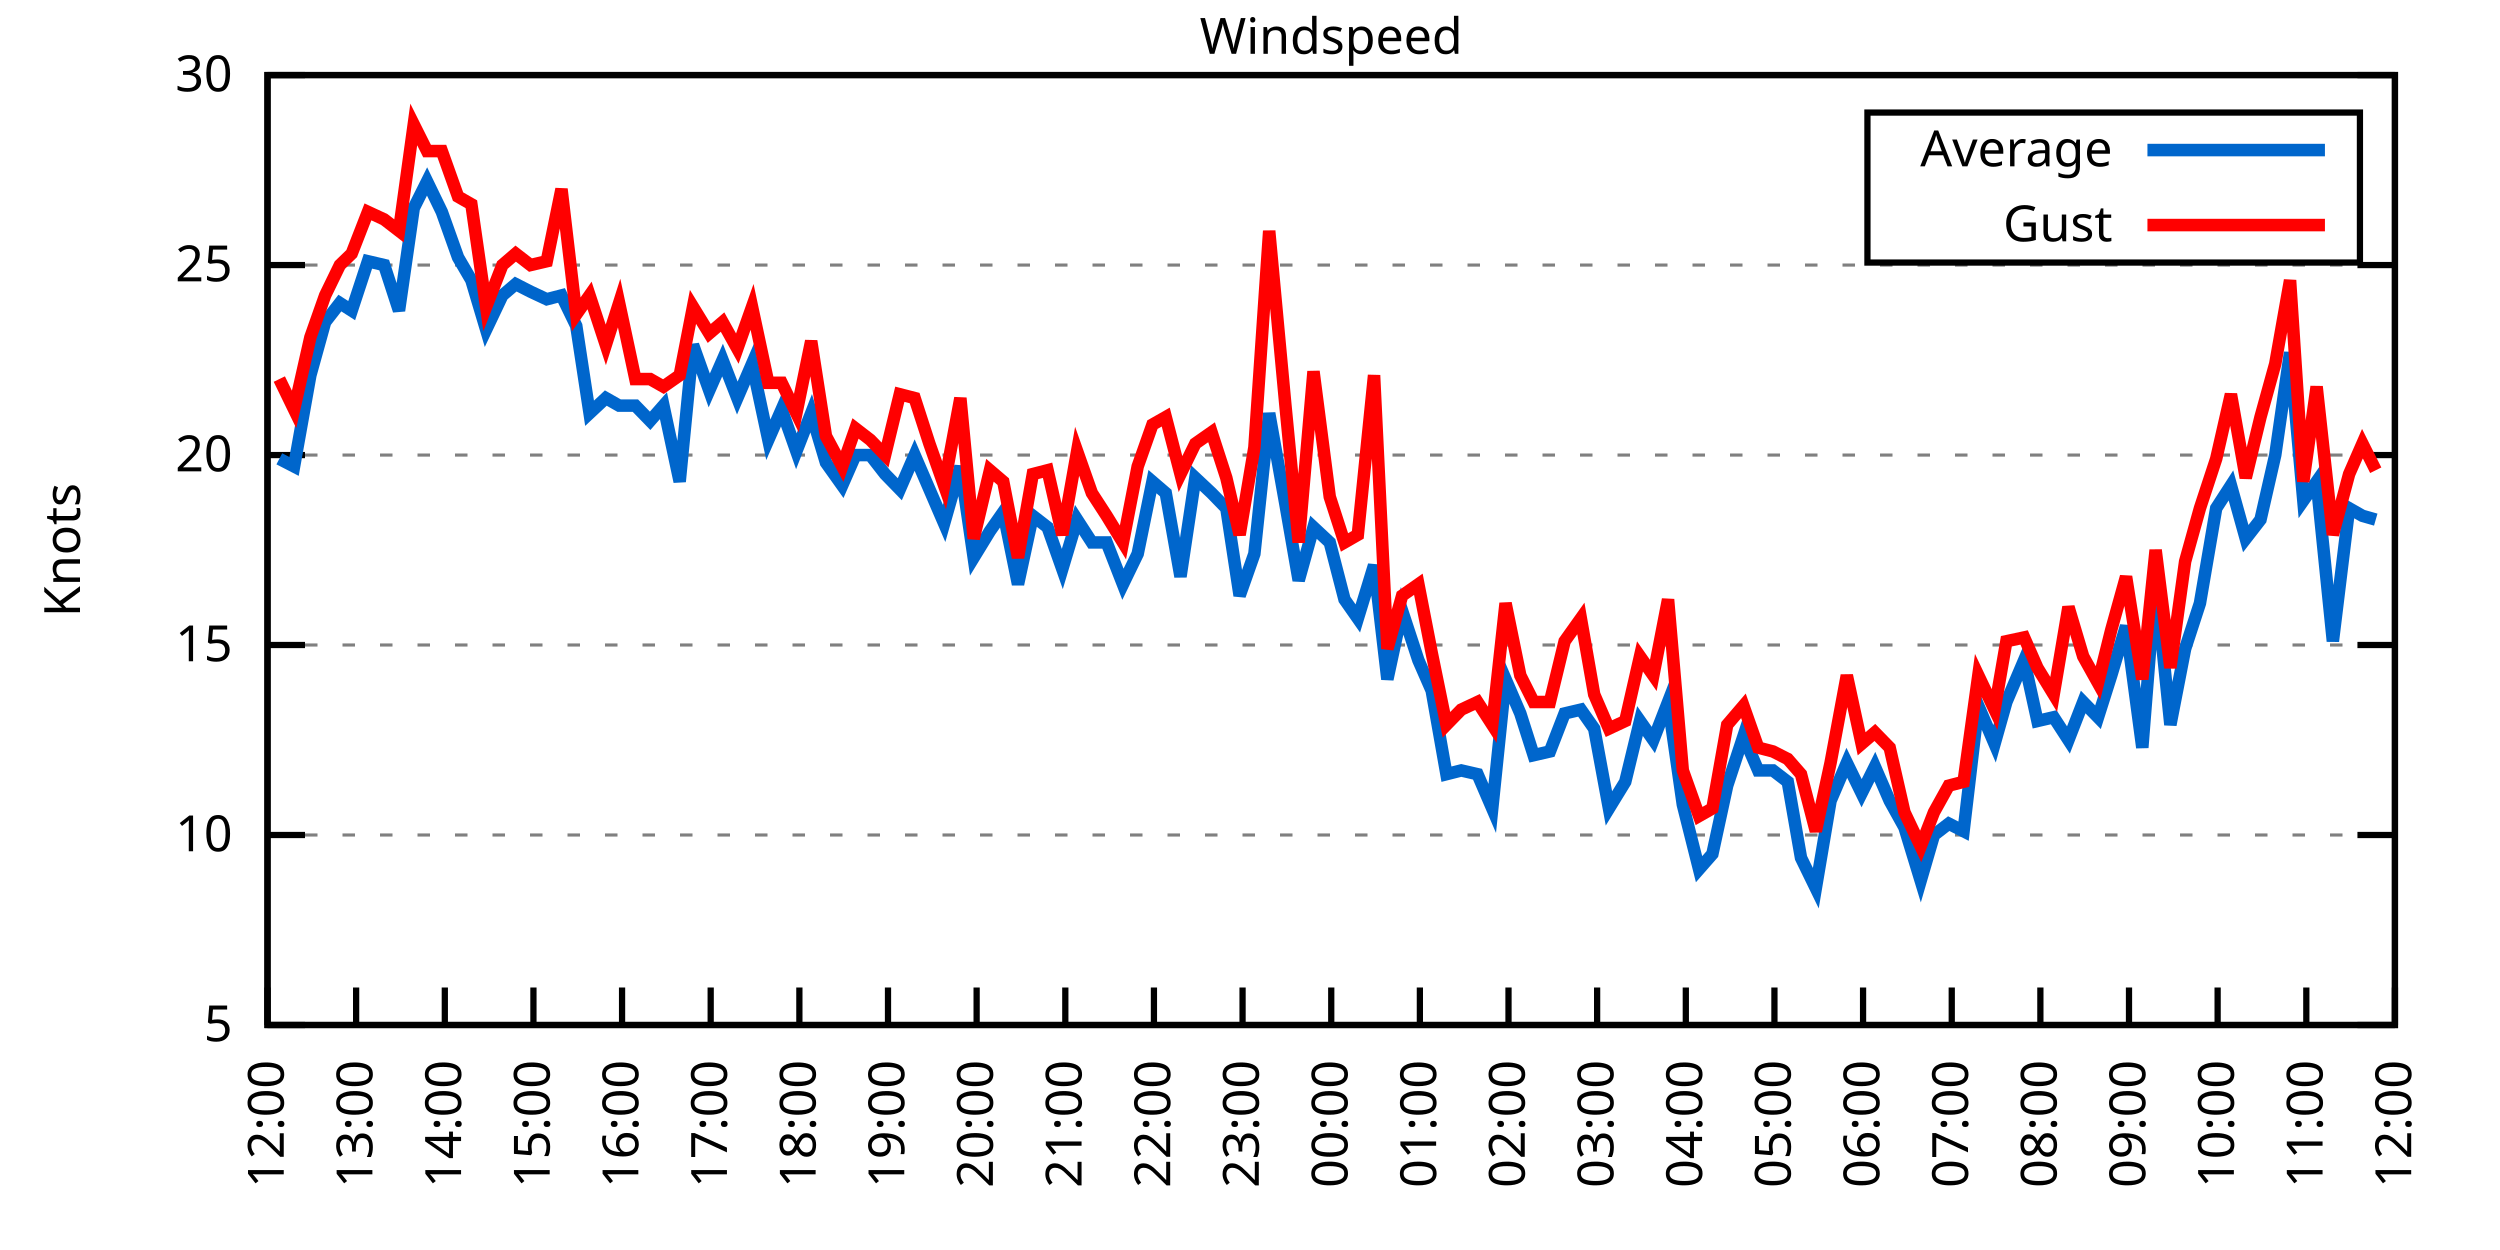
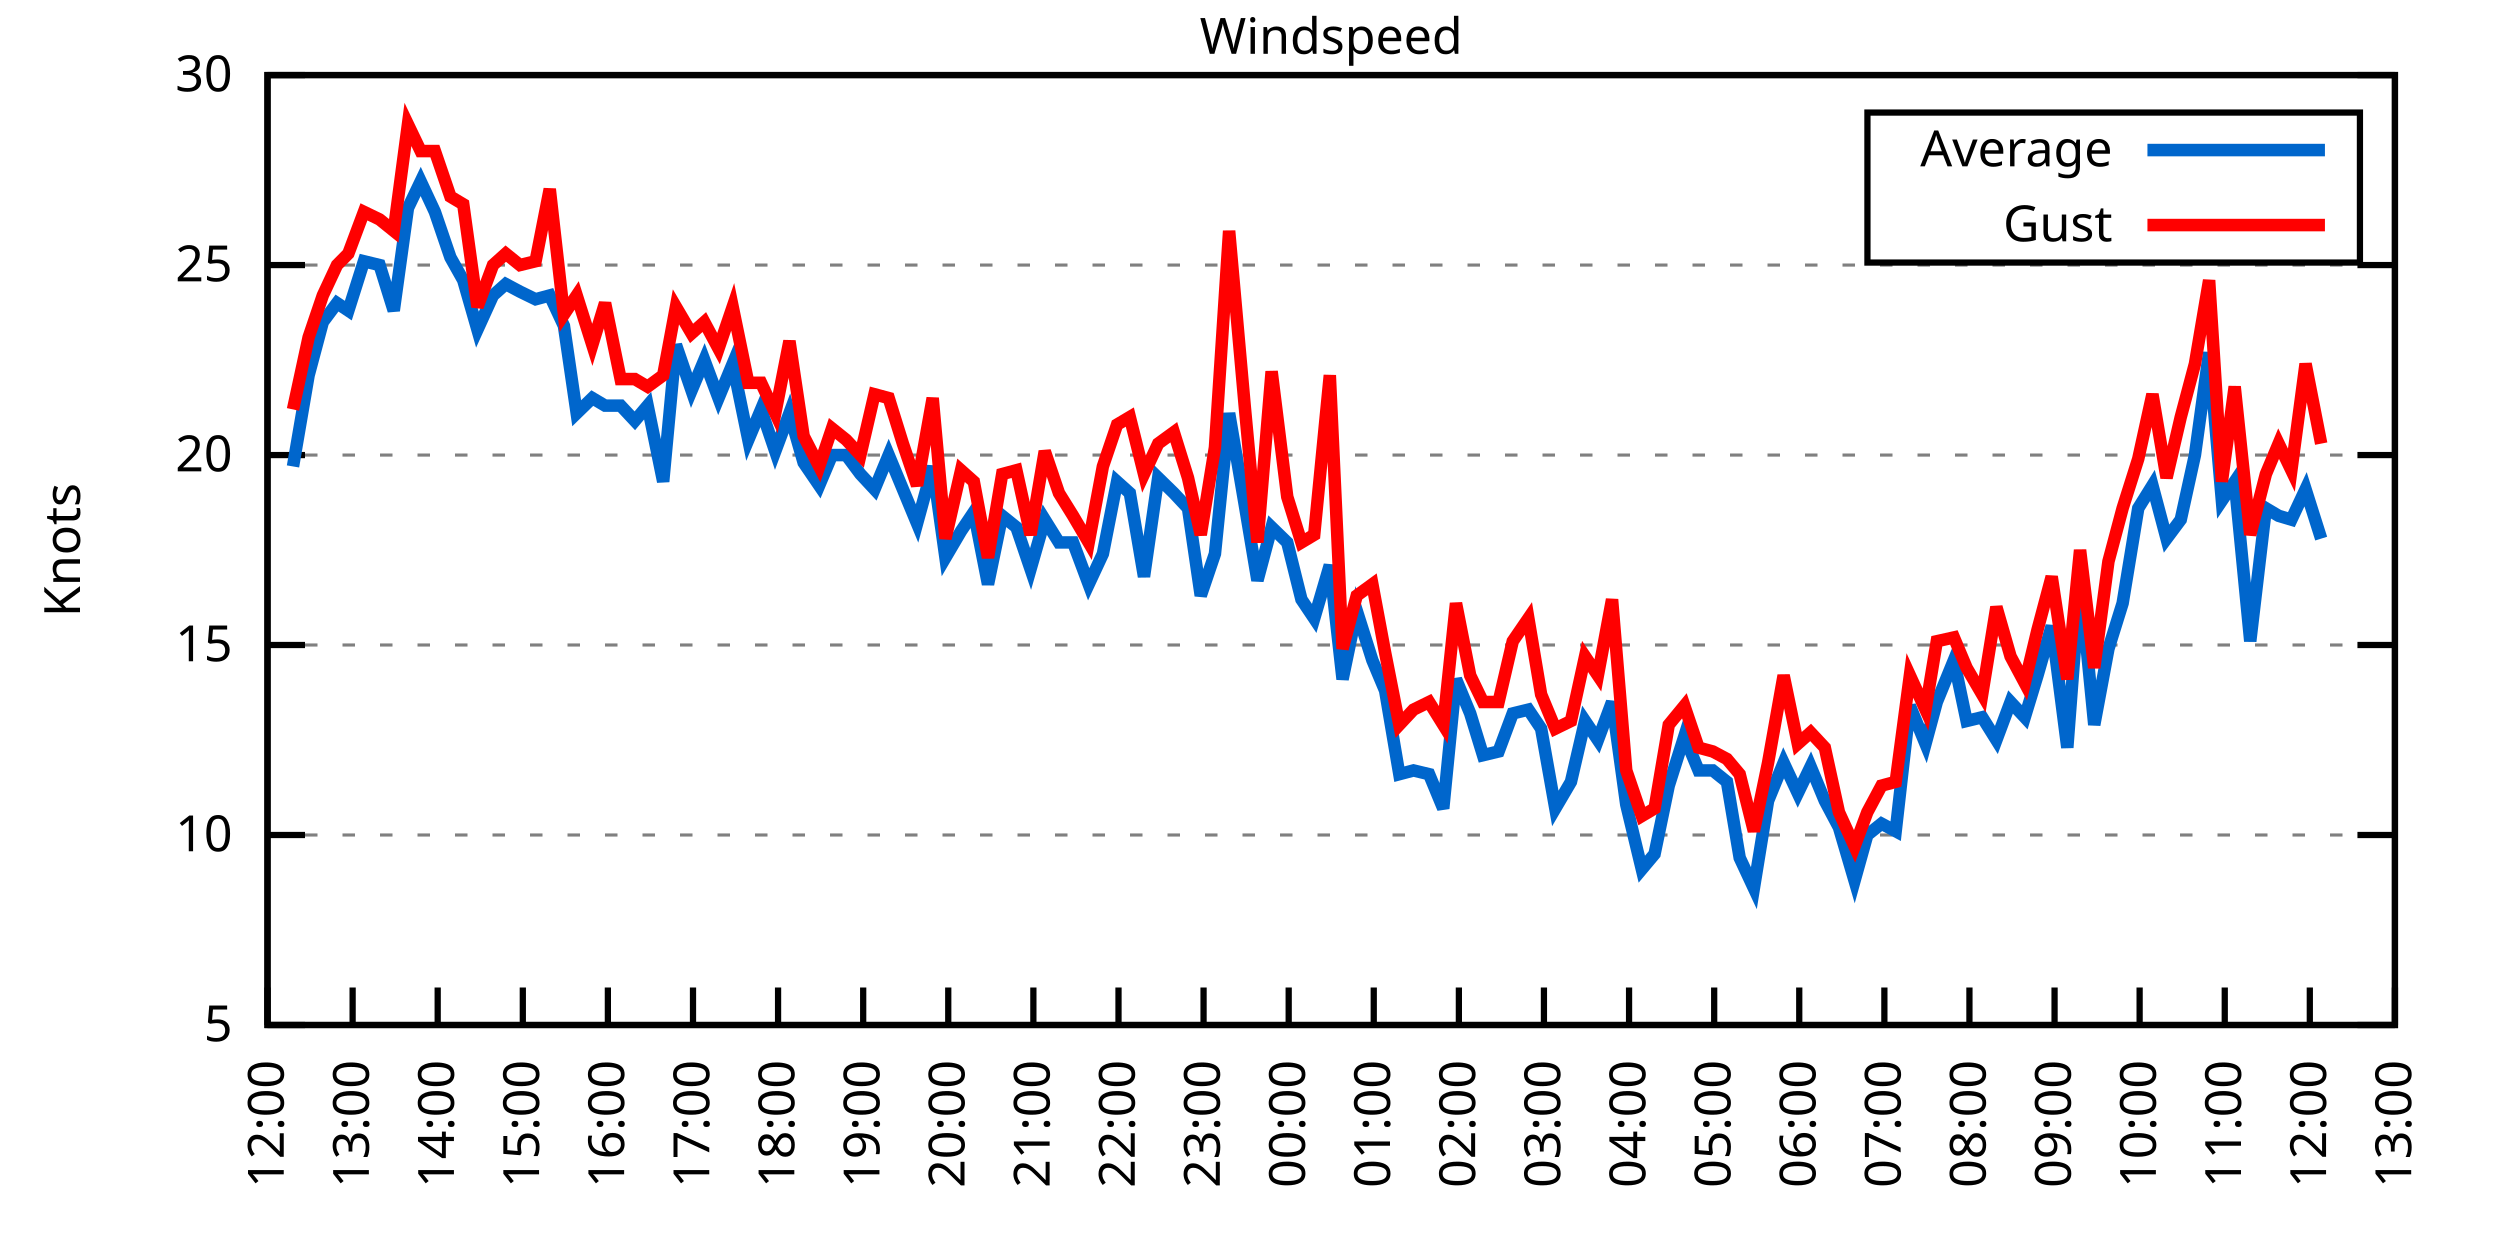
<svg xmlns="http://www.w3.org/2000/svg" xmlns:xlink="http://www.w3.org/1999/xlink" width="400" height="200" viewBox="0 0 400 200">
  <g id="gnuplot_canvas">
    <rect x="0" y="0" width="400" height="200" fill="none" />
    <defs>
      <circle id="gpDot" r="0.5" stroke-width="0.5" stroke="currentColor" />
      <path id="gpPt0" stroke-width="0.333" stroke="currentColor" d="M-1,0 h2 M0,-1 v2" />
      <path id="gpPt1" stroke-width="0.333" stroke="currentColor" d="M-1,-1 L1,1 M1,-1 L-1,1" />
      <path id="gpPt2" stroke-width="0.333" stroke="currentColor" d="M-1,0 L1,0 M0,-1 L0,1 M-1,-1 L1,1 M-1,1 L1,-1" />
      <rect id="gpPt3" stroke-width="0.333" stroke="currentColor" x="-1" y="-1" width="2" height="2" />
      <rect id="gpPt4" stroke-width="0.333" stroke="currentColor" fill="currentColor" x="-1" y="-1" width="2" height="2" />
      <circle id="gpPt5" stroke-width="0.333" stroke="currentColor" cx="0" cy="0" r="1" />
      <use xlink:href="#gpPt5" id="gpPt6" fill="currentColor" stroke="none" />
      <path id="gpPt7" stroke-width="0.333" stroke="currentColor" d="M0,-1.33 L-1.33,0.67 L1.33,0.67 z" />
      <use xlink:href="#gpPt7" id="gpPt8" fill="currentColor" stroke="none" />
      <use xlink:href="#gpPt7" id="gpPt9" stroke="currentColor" transform="rotate(180)" />
      <use xlink:href="#gpPt9" id="gpPt10" fill="currentColor" stroke="none" />
      <use xlink:href="#gpPt3" id="gpPt11" stroke="currentColor" transform="rotate(45)" />
      <use xlink:href="#gpPt11" id="gpPt12" fill="currentColor" stroke="none" />
      <path id="gpPt13" stroke-width="0.333" stroke="currentColor" d="M0,1.330 L1.265,0.411 L0.782,-1.067 L-0.782,-1.076 L-1.265,0.411 z" />
      <use xlink:href="#gpPt13" id="gpPt14" fill="currentColor" stroke="none" />
      <filter id="textbox" filterUnits="objectBoundingBox" x="0" y="0" height="1" width="1">
        <feFlood flood-color="white" flood-opacity="1" result="bgnd" />
        <feComposite in="SourceGraphic" in2="bgnd" operator="atop" />
      </filter>
      <filter id="greybox" filterUnits="objectBoundingBox" x="0" y="0" height="1" width="1">
        <feFlood flood-color="lightgrey" flood-opacity="1" result="grey" />
        <feComposite in="SourceGraphic" in2="grey" operator="atop" />
      </filter>
    </defs>
    <g fill="none" color="white" stroke="currentColor" stroke-width="1.00" stroke-linecap="butt" stroke-linejoin="miter">
</g>
    <g fill="none" color="black" stroke="currentColor" stroke-width="1.00" stroke-linecap="butt" stroke-linejoin="miter">
      <g stroke="none" shape-rendering="crispEdges">
        <polygon fill="rgb(255, 255, 255)" points="42.80,164.00 383.18,164.00 383.18,12.02 42.80,12.02 " />
      </g>
    </g>
    <g fill="none" color="black" stroke="currentColor" stroke-width="1.00" stroke-linecap="butt" stroke-linejoin="miter">
</g>
    <g fill="none" color="black" stroke="black" stroke-width="0.50" stroke-linecap="butt" stroke-linejoin="miter">
</g>
    <g fill="none" color="gray" stroke="currentColor" stroke-width="0.50" stroke-linecap="butt" stroke-linejoin="miter">
      <path stroke="gray" stroke-dasharray="2,4" class="gridline" d="M42.80,164.00 L383.19,164.00  " />
    </g>
    <g fill="none" color="gray" stroke="gray" stroke-width="1.00" stroke-linecap="butt" stroke-linejoin="miter">
</g>
    <g fill="none" color="black" stroke="currentColor" stroke-width="1.00" stroke-linecap="butt" stroke-linejoin="miter">
      <path stroke="black" d="M42.80,164.00 L48.80,164.00 M383.19,164.00 L377.19,164.00  " />
      <g transform="translate(37.20,166.60)" stroke="none" fill="black" font-family="Sans" font-size="8.00" text-anchor="end">
        <text>
          <tspan font-family="Sans"> 5</tspan>
        </text>
      </g>
    </g>
    <g fill="none" color="black" stroke="currentColor" stroke-width="1.00" stroke-linecap="butt" stroke-linejoin="miter">
</g>
    <g fill="none" color="black" stroke="black" stroke-width="0.50" stroke-linecap="butt" stroke-linejoin="miter">
</g>
    <g fill="none" color="gray" stroke="currentColor" stroke-width="0.50" stroke-linecap="butt" stroke-linejoin="miter">
      <path stroke="gray" stroke-dasharray="2,4" class="gridline" d="M42.80,133.60 L383.19,133.60  " />
    </g>
    <g fill="none" color="gray" stroke="gray" stroke-width="1.00" stroke-linecap="butt" stroke-linejoin="miter">
</g>
    <g fill="none" color="black" stroke="currentColor" stroke-width="1.00" stroke-linecap="butt" stroke-linejoin="miter">
      <path stroke="black" d="M42.80,133.60 L48.80,133.60 M383.19,133.60 L377.19,133.60  " />
      <g transform="translate(37.20,136.20)" stroke="none" fill="black" font-family="Sans" font-size="8.00" text-anchor="end">
        <text>
          <tspan font-family="Sans"> 10</tspan>
        </text>
      </g>
    </g>
    <g fill="none" color="black" stroke="currentColor" stroke-width="1.00" stroke-linecap="butt" stroke-linejoin="miter">
</g>
    <g fill="none" color="black" stroke="black" stroke-width="0.50" stroke-linecap="butt" stroke-linejoin="miter">
</g>
    <g fill="none" color="gray" stroke="currentColor" stroke-width="0.50" stroke-linecap="butt" stroke-linejoin="miter">
      <path stroke="gray" stroke-dasharray="2,4" class="gridline" d="M42.80,103.20 L383.19,103.20  " />
    </g>
    <g fill="none" color="gray" stroke="gray" stroke-width="1.00" stroke-linecap="butt" stroke-linejoin="miter">
</g>
    <g fill="none" color="black" stroke="currentColor" stroke-width="1.00" stroke-linecap="butt" stroke-linejoin="miter">
      <path stroke="black" d="M42.80,103.20 L48.80,103.20 M383.19,103.20 L377.19,103.20  " />
      <g transform="translate(37.20,105.80)" stroke="none" fill="black" font-family="Sans" font-size="8.00" text-anchor="end">
        <text>
          <tspan font-family="Sans"> 15</tspan>
        </text>
      </g>
    </g>
    <g fill="none" color="black" stroke="currentColor" stroke-width="1.00" stroke-linecap="butt" stroke-linejoin="miter">
</g>
    <g fill="none" color="black" stroke="black" stroke-width="0.50" stroke-linecap="butt" stroke-linejoin="miter">
</g>
    <g fill="none" color="gray" stroke="currentColor" stroke-width="0.50" stroke-linecap="butt" stroke-linejoin="miter">
      <path stroke="gray" stroke-dasharray="2,4" class="gridline" d="M42.80,72.81 L383.19,72.81  " />
    </g>
    <g fill="none" color="gray" stroke="gray" stroke-width="1.00" stroke-linecap="butt" stroke-linejoin="miter">
</g>
    <g fill="none" color="black" stroke="currentColor" stroke-width="1.00" stroke-linecap="butt" stroke-linejoin="miter">
      <path stroke="black" d="M42.80,72.81 L48.80,72.81 M383.19,72.81 L377.19,72.81  " />
      <g transform="translate(37.20,75.41)" stroke="none" fill="black" font-family="Sans" font-size="8.00" text-anchor="end">
        <text>
          <tspan font-family="Sans"> 20</tspan>
        </text>
      </g>
    </g>
    <g fill="none" color="black" stroke="currentColor" stroke-width="1.00" stroke-linecap="butt" stroke-linejoin="miter">
</g>
    <g fill="none" color="black" stroke="black" stroke-width="0.50" stroke-linecap="butt" stroke-linejoin="miter">
</g>
    <g fill="none" color="gray" stroke="currentColor" stroke-width="0.50" stroke-linecap="butt" stroke-linejoin="miter">
      <path stroke="gray" stroke-dasharray="2,4" class="gridline" d="M42.80,42.41 L383.19,42.41  " />
    </g>
    <g fill="none" color="gray" stroke="gray" stroke-width="1.00" stroke-linecap="butt" stroke-linejoin="miter">
</g>
    <g fill="none" color="black" stroke="currentColor" stroke-width="1.00" stroke-linecap="butt" stroke-linejoin="miter">
      <path stroke="black" d="M42.80,42.41 L48.80,42.41 M383.19,42.41 L377.19,42.41  " />
      <g transform="translate(37.20,45.01)" stroke="none" fill="black" font-family="Sans" font-size="8.00" text-anchor="end">
        <text>
          <tspan font-family="Sans"> 25</tspan>
        </text>
      </g>
    </g>
    <g fill="none" color="black" stroke="currentColor" stroke-width="1.00" stroke-linecap="butt" stroke-linejoin="miter">
</g>
    <g fill="none" color="black" stroke="black" stroke-width="0.50" stroke-linecap="butt" stroke-linejoin="miter">
</g>
    <g fill="none" color="gray" stroke="currentColor" stroke-width="0.50" stroke-linecap="butt" stroke-linejoin="miter">
      <path stroke="gray" stroke-dasharray="2,4" class="gridline" d="M42.80,12.01 L383.19,12.01  " />
    </g>
    <g fill="none" color="gray" stroke="gray" stroke-width="1.00" stroke-linecap="butt" stroke-linejoin="miter">
</g>
    <g fill="none" color="black" stroke="currentColor" stroke-width="1.00" stroke-linecap="butt" stroke-linejoin="miter">
      <path stroke="black" d="M42.80,12.01 L48.80,12.01 M383.19,12.01 L377.19,12.01  " />
      <g transform="translate(37.20,14.61)" stroke="none" fill="black" font-family="Sans" font-size="8.00" text-anchor="end">
        <text>
          <tspan font-family="Sans"> 30</tspan>
        </text>
      </g>
    </g>
    <g fill="none" color="black" stroke="currentColor" stroke-width="1.00" stroke-linecap="butt" stroke-linejoin="miter">
      <path stroke="black" d="M42.80,164.00 L42.80,158.00  " />
      <g transform="translate(45.40,169.60) rotate(270.00)" stroke="none" fill="black" font-family="Sans" font-size="8.00" text-anchor="end">
        <text>
          <tspan font-family="Sans">12:00</tspan>
        </text>
      </g>
    </g>
    <g fill="none" color="black" stroke="currentColor" stroke-width="1.00" stroke-linecap="butt" stroke-linejoin="miter">
-       <path stroke="black" d="M56.98,164.00 L56.98,158.00  " />
-       <g transform="translate(59.58,169.60) rotate(270.00)" stroke="none" fill="black" font-family="Sans" font-size="8.00" text-anchor="end">
+       <path stroke="black" d="M56.42,164.00 L56.42,158.00  " />
+       <g transform="translate(59.02,169.60) rotate(270.00)" stroke="none" fill="black" font-family="Sans" font-size="8.00" text-anchor="end">
        <text>
          <tspan font-family="Sans">13:00</tspan>
        </text>
      </g>
    </g>
    <g fill="none" color="black" stroke="currentColor" stroke-width="1.00" stroke-linecap="butt" stroke-linejoin="miter">
-       <path stroke="black" d="M71.17,164.00 L71.17,158.00  " />
-       <g transform="translate(73.77,169.60) rotate(270.00)" stroke="none" fill="black" font-family="Sans" font-size="8.00" text-anchor="end">
+       <path stroke="black" d="M70.03,164.00 L70.03,158.00  " />
+       <g transform="translate(72.63,169.60) rotate(270.00)" stroke="none" fill="black" font-family="Sans" font-size="8.00" text-anchor="end">
        <text>
          <tspan font-family="Sans">14:00</tspan>
        </text>
      </g>
    </g>
    <g fill="none" color="black" stroke="currentColor" stroke-width="1.00" stroke-linecap="butt" stroke-linejoin="miter">
-       <path stroke="black" d="M85.35,164.00 L85.35,158.00  " />
-       <g transform="translate(87.95,169.60) rotate(270.00)" stroke="none" fill="black" font-family="Sans" font-size="8.00" text-anchor="end">
+       <path stroke="black" d="M83.65,164.00 L83.65,158.00  " />
+       <g transform="translate(86.25,169.60) rotate(270.00)" stroke="none" fill="black" font-family="Sans" font-size="8.00" text-anchor="end">
        <text>
          <tspan font-family="Sans">15:00</tspan>
        </text>
      </g>
    </g>
    <g fill="none" color="black" stroke="currentColor" stroke-width="1.00" stroke-linecap="butt" stroke-linejoin="miter">
-       <path stroke="black" d="M99.53,164.00 L99.53,158.00  " />
-       <g transform="translate(102.13,169.60) rotate(270.00)" stroke="none" fill="black" font-family="Sans" font-size="8.00" text-anchor="end">
+       <path stroke="black" d="M97.26,164.00 L97.26,158.00  " />
+       <g transform="translate(99.86,169.60) rotate(270.00)" stroke="none" fill="black" font-family="Sans" font-size="8.00" text-anchor="end">
        <text>
          <tspan font-family="Sans">16:00</tspan>
        </text>
      </g>
    </g>
    <g fill="none" color="black" stroke="currentColor" stroke-width="1.00" stroke-linecap="butt" stroke-linejoin="miter">
-       <path stroke="black" d="M113.71,164.00 L113.71,158.00  " />
-       <g transform="translate(116.31,169.60) rotate(270.00)" stroke="none" fill="black" font-family="Sans" font-size="8.00" text-anchor="end">
+       <path stroke="black" d="M110.88,164.00 L110.88,158.00  " />
+       <g transform="translate(113.48,169.60) rotate(270.00)" stroke="none" fill="black" font-family="Sans" font-size="8.00" text-anchor="end">
        <text>
          <tspan font-family="Sans">17:00</tspan>
        </text>
      </g>
    </g>
    <g fill="none" color="black" stroke="currentColor" stroke-width="1.00" stroke-linecap="butt" stroke-linejoin="miter">
-       <path stroke="black" d="M127.90,164.00 L127.90,158.00  " />
-       <g transform="translate(130.50,169.60) rotate(270.00)" stroke="none" fill="black" font-family="Sans" font-size="8.00" text-anchor="end">
+       <path stroke="black" d="M124.49,164.00 L124.49,158.00  " />
+       <g transform="translate(127.09,169.60) rotate(270.00)" stroke="none" fill="black" font-family="Sans" font-size="8.00" text-anchor="end">
        <text>
          <tspan font-family="Sans">18:00</tspan>
        </text>
      </g>
    </g>
    <g fill="none" color="black" stroke="currentColor" stroke-width="1.00" stroke-linecap="butt" stroke-linejoin="miter">
-       <path stroke="black" d="M142.08,164.00 L142.08,158.00  " />
-       <g transform="translate(144.68,169.60) rotate(270.00)" stroke="none" fill="black" font-family="Sans" font-size="8.00" text-anchor="end">
+       <path stroke="black" d="M138.11,164.00 L138.11,158.00  " />
+       <g transform="translate(140.71,169.60) rotate(270.00)" stroke="none" fill="black" font-family="Sans" font-size="8.00" text-anchor="end">
        <text>
          <tspan font-family="Sans">19:00</tspan>
        </text>
      </g>
    </g>
    <g fill="none" color="black" stroke="currentColor" stroke-width="1.00" stroke-linecap="butt" stroke-linejoin="miter">
-       <path stroke="black" d="M156.26,164.00 L156.26,158.00  " />
-       <g transform="translate(158.86,169.60) rotate(270.00)" stroke="none" fill="black" font-family="Sans" font-size="8.00" text-anchor="end">
+       <path stroke="black" d="M151.72,164.00 L151.72,158.00  " />
+       <g transform="translate(154.32,169.60) rotate(270.00)" stroke="none" fill="black" font-family="Sans" font-size="8.00" text-anchor="end">
        <text>
          <tspan font-family="Sans">20:00</tspan>
        </text>
      </g>
    </g>
    <g fill="none" color="black" stroke="currentColor" stroke-width="1.00" stroke-linecap="butt" stroke-linejoin="miter">
-       <path stroke="black" d="M170.45,164.00 L170.45,158.00  " />
-       <g transform="translate(173.05,169.60) rotate(270.00)" stroke="none" fill="black" font-family="Sans" font-size="8.00" text-anchor="end">
+       <path stroke="black" d="M165.34,164.00 L165.34,158.00  " />
+       <g transform="translate(167.94,169.60) rotate(270.00)" stroke="none" fill="black" font-family="Sans" font-size="8.00" text-anchor="end">
        <text>
          <tspan font-family="Sans">21:00</tspan>
        </text>
      </g>
    </g>
    <g fill="none" color="black" stroke="currentColor" stroke-width="1.00" stroke-linecap="butt" stroke-linejoin="miter">
-       <path stroke="black" d="M184.63,164.00 L184.63,158.00  " />
-       <g transform="translate(187.23,169.60) rotate(270.00)" stroke="none" fill="black" font-family="Sans" font-size="8.00" text-anchor="end">
+       <path stroke="black" d="M178.96,164.00 L178.96,158.00  " />
+       <g transform="translate(181.56,169.60) rotate(270.00)" stroke="none" fill="black" font-family="Sans" font-size="8.00" text-anchor="end">
        <text>
          <tspan font-family="Sans">22:00</tspan>
        </text>
      </g>
    </g>
    <g fill="none" color="black" stroke="currentColor" stroke-width="1.00" stroke-linecap="butt" stroke-linejoin="miter">
-       <path stroke="black" d="M198.81,164.00 L198.81,158.00  " />
-       <g transform="translate(201.41,169.60) rotate(270.00)" stroke="none" fill="black" font-family="Sans" font-size="8.00" text-anchor="end">
+       <path stroke="black" d="M192.57,164.00 L192.57,158.00  " />
+       <g transform="translate(195.17,169.60) rotate(270.00)" stroke="none" fill="black" font-family="Sans" font-size="8.00" text-anchor="end">
        <text>
          <tspan font-family="Sans">23:00</tspan>
        </text>
      </g>
    </g>
    <g fill="none" color="black" stroke="currentColor" stroke-width="1.00" stroke-linecap="butt" stroke-linejoin="miter">
-       <path stroke="black" d="M213.00,164.00 L213.00,158.00  " />
-       <g transform="translate(215.60,169.60) rotate(270.00)" stroke="none" fill="black" font-family="Sans" font-size="8.00" text-anchor="end">
+       <path stroke="black" d="M206.19,164.00 L206.19,158.00  " />
+       <g transform="translate(208.79,169.60) rotate(270.00)" stroke="none" fill="black" font-family="Sans" font-size="8.00" text-anchor="end">
        <text>
          <tspan font-family="Sans">00:00</tspan>
        </text>
      </g>
    </g>
    <g fill="none" color="black" stroke="currentColor" stroke-width="1.00" stroke-linecap="butt" stroke-linejoin="miter">
-       <path stroke="black" d="M227.18,164.00 L227.18,158.00  " />
-       <g transform="translate(229.78,169.60) rotate(270.00)" stroke="none" fill="black" font-family="Sans" font-size="8.00" text-anchor="end">
+       <path stroke="black" d="M219.80,164.00 L219.80,158.00  " />
+       <g transform="translate(222.40,169.60) rotate(270.00)" stroke="none" fill="black" font-family="Sans" font-size="8.00" text-anchor="end">
        <text>
          <tspan font-family="Sans">01:00</tspan>
        </text>
      </g>
    </g>
    <g fill="none" color="black" stroke="currentColor" stroke-width="1.00" stroke-linecap="butt" stroke-linejoin="miter">
-       <path stroke="black" d="M241.36,164.00 L241.36,158.00  " />
-       <g transform="translate(243.96,169.60) rotate(270.00)" stroke="none" fill="black" font-family="Sans" font-size="8.00" text-anchor="end">
+       <path stroke="black" d="M233.42,164.00 L233.42,158.00  " />
+       <g transform="translate(236.02,169.60) rotate(270.00)" stroke="none" fill="black" font-family="Sans" font-size="8.00" text-anchor="end">
        <text>
          <tspan font-family="Sans">02:00</tspan>
        </text>
      </g>
    </g>
    <g fill="none" color="black" stroke="currentColor" stroke-width="1.00" stroke-linecap="butt" stroke-linejoin="miter">
-       <path stroke="black" d="M255.54,164.00 L255.54,158.00  " />
-       <g transform="translate(258.14,169.60) rotate(270.00)" stroke="none" fill="black" font-family="Sans" font-size="8.00" text-anchor="end">
+       <path stroke="black" d="M247.03,164.00 L247.03,158.00  " />
+       <g transform="translate(249.63,169.60) rotate(270.00)" stroke="none" fill="black" font-family="Sans" font-size="8.00" text-anchor="end">
        <text>
          <tspan font-family="Sans">03:00</tspan>
        </text>
      </g>
    </g>
    <g fill="none" color="black" stroke="currentColor" stroke-width="1.00" stroke-linecap="butt" stroke-linejoin="miter">
-       <path stroke="black" d="M269.73,164.00 L269.73,158.00  " />
-       <g transform="translate(272.33,169.60) rotate(270.00)" stroke="none" fill="black" font-family="Sans" font-size="8.00" text-anchor="end">
+       <path stroke="black" d="M260.65,164.00 L260.65,158.00  " />
+       <g transform="translate(263.25,169.60) rotate(270.00)" stroke="none" fill="black" font-family="Sans" font-size="8.00" text-anchor="end">
        <text>
          <tspan font-family="Sans">04:00</tspan>
        </text>
      </g>
    </g>
    <g fill="none" color="black" stroke="currentColor" stroke-width="1.00" stroke-linecap="butt" stroke-linejoin="miter">
-       <path stroke="black" d="M283.91,164.00 L283.91,158.00  " />
-       <g transform="translate(286.51,169.60) rotate(270.00)" stroke="none" fill="black" font-family="Sans" font-size="8.00" text-anchor="end">
+       <path stroke="black" d="M274.27,164.00 L274.27,158.00  " />
+       <g transform="translate(276.87,169.60) rotate(270.00)" stroke="none" fill="black" font-family="Sans" font-size="8.00" text-anchor="end">
        <text>
          <tspan font-family="Sans">05:00</tspan>
        </text>
      </g>
    </g>
    <g fill="none" color="black" stroke="currentColor" stroke-width="1.00" stroke-linecap="butt" stroke-linejoin="miter">
-       <path stroke="black" d="M298.09,164.00 L298.09,158.00  " />
-       <g transform="translate(300.69,169.60) rotate(270.00)" stroke="none" fill="black" font-family="Sans" font-size="8.00" text-anchor="end">
+       <path stroke="black" d="M287.88,164.00 L287.88,158.00  " />
+       <g transform="translate(290.48,169.60) rotate(270.00)" stroke="none" fill="black" font-family="Sans" font-size="8.00" text-anchor="end">
        <text>
          <tspan font-family="Sans">06:00</tspan>
        </text>
      </g>
    </g>
    <g fill="none" color="black" stroke="currentColor" stroke-width="1.00" stroke-linecap="butt" stroke-linejoin="miter">
-       <path stroke="black" d="M312.28,164.00 L312.28,158.00  " />
-       <g transform="translate(314.88,169.60) rotate(270.00)" stroke="none" fill="black" font-family="Sans" font-size="8.00" text-anchor="end">
+       <path stroke="black" d="M301.50,164.00 L301.50,158.00  " />
+       <g transform="translate(304.10,169.60) rotate(270.00)" stroke="none" fill="black" font-family="Sans" font-size="8.00" text-anchor="end">
        <text>
          <tspan font-family="Sans">07:00</tspan>
        </text>
      </g>
    </g>
    <g fill="none" color="black" stroke="currentColor" stroke-width="1.00" stroke-linecap="butt" stroke-linejoin="miter">
-       <path stroke="black" d="M326.46,164.00 L326.46,158.00  " />
-       <g transform="translate(329.06,169.60) rotate(270.00)" stroke="none" fill="black" font-family="Sans" font-size="8.00" text-anchor="end">
+       <path stroke="black" d="M315.11,164.00 L315.11,158.00  " />
+       <g transform="translate(317.71,169.60) rotate(270.00)" stroke="none" fill="black" font-family="Sans" font-size="8.00" text-anchor="end">
        <text>
          <tspan font-family="Sans">08:00</tspan>
        </text>
      </g>
    </g>
    <g fill="none" color="black" stroke="currentColor" stroke-width="1.00" stroke-linecap="butt" stroke-linejoin="miter">
-       <path stroke="black" d="M340.64,164.00 L340.64,158.00  " />
-       <g transform="translate(343.24,169.60) rotate(270.00)" stroke="none" fill="black" font-family="Sans" font-size="8.00" text-anchor="end">
+       <path stroke="black" d="M328.73,164.00 L328.73,158.00  " />
+       <g transform="translate(331.33,169.60) rotate(270.00)" stroke="none" fill="black" font-family="Sans" font-size="8.00" text-anchor="end">
        <text>
          <tspan font-family="Sans">09:00</tspan>
        </text>
      </g>
    </g>
    <g fill="none" color="black" stroke="currentColor" stroke-width="1.00" stroke-linecap="butt" stroke-linejoin="miter">
-       <path stroke="black" d="M354.82,164.00 L354.82,158.00  " />
-       <g transform="translate(357.42,169.60) rotate(270.00)" stroke="none" fill="black" font-family="Sans" font-size="8.00" text-anchor="end">
+       <path stroke="black" d="M342.34,164.00 L342.34,158.00  " />
+       <g transform="translate(344.94,169.60) rotate(270.00)" stroke="none" fill="black" font-family="Sans" font-size="8.00" text-anchor="end">
        <text>
          <tspan font-family="Sans">10:00</tspan>
        </text>
      </g>
    </g>
    <g fill="none" color="black" stroke="currentColor" stroke-width="1.00" stroke-linecap="butt" stroke-linejoin="miter">
-       <path stroke="black" d="M369.01,164.00 L369.01,158.00  " />
-       <g transform="translate(371.61,169.60) rotate(270.00)" stroke="none" fill="black" font-family="Sans" font-size="8.00" text-anchor="end">
+       <path stroke="black" d="M355.96,164.00 L355.96,158.00  " />
+       <g transform="translate(358.56,169.60) rotate(270.00)" stroke="none" fill="black" font-family="Sans" font-size="8.00" text-anchor="end">
        <text>
          <tspan font-family="Sans">11:00</tspan>
+         </text>
+       </g>
+     </g>
+     <g fill="none" color="black" stroke="currentColor" stroke-width="1.00" stroke-linecap="butt" stroke-linejoin="miter">
+       <path stroke="black" d="M369.57,164.00 L369.57,158.00  " />
+       <g transform="translate(372.17,169.60) rotate(270.00)" stroke="none" fill="black" font-family="Sans" font-size="8.00" text-anchor="end">
+         <text>
+           <tspan font-family="Sans">12:00</tspan>
        </text>
      </g>
    </g>
    <g fill="none" color="black" stroke="currentColor" stroke-width="1.00" stroke-linecap="butt" stroke-linejoin="miter">
      <path stroke="black" d="M383.19,164.00 L383.19,158.00  " />
      <g transform="translate(385.79,169.60) rotate(270.00)" stroke="none" fill="black" font-family="Sans" font-size="8.00" text-anchor="end">
        <text>
-           <tspan font-family="Sans">12:00</tspan>
+           <tspan font-family="Sans">13:00</tspan>
        </text>
      </g>
    </g>
    <g fill="none" color="black" stroke="currentColor" stroke-width="1.00" stroke-linecap="butt" stroke-linejoin="miter">
</g>
    <g fill="none" color="black" stroke="currentColor" stroke-width="1.00" stroke-linecap="butt" stroke-linejoin="miter">
      <path stroke="black" d="M42.80,12.01 L42.80,164.00 L383.19,164.00 L383.19,12.01 L42.80,12.01 Z  " />
    </g>
    <g fill="none" color="black" stroke="currentColor" stroke-width="1.00" stroke-linecap="butt" stroke-linejoin="miter">
</g>
    <g fill="none" color="black" stroke="currentColor" stroke-width="1.00" stroke-linecap="butt" stroke-linejoin="miter">
      <path stroke="black" d="M298.79,42.01 L298.79,18.01 L377.59,18.01 L377.59,42.01 L298.79,42.01 Z  " />
    </g>
    <g id="Windspeed_plot_1">
      <g fill="none" color="white" stroke="black" stroke-width="2.00" stroke-linecap="butt" stroke-linejoin="miter">
</g>
      <g fill="none" color="black" stroke="currentColor" stroke-width="2.00" stroke-linecap="butt" stroke-linejoin="miter">
        <g transform="translate(337.99,26.61)" stroke="none" fill="black" font-family="Sans" font-size="8.00" text-anchor="end">
          <text>
            <tspan font-family="Sans">Average</tspan>
          </text>
        </g>
      </g>
      <g fill="none" color="black" stroke="currentColor" stroke-width="2.00" stroke-linecap="butt" stroke-linejoin="miter">
-         <path stroke="rgb(  0, 102, 204)" d="M343.59,24.01 L371.99,24.01 M44.69,73.41 L47.05,74.63 L49.66,60.04 L52.02,51.53 L54.38,48.49 L56.27,49.70   L58.87,41.80 L61.47,42.41 L63.84,49.70 L66.20,33.29 L68.33,29.03 L70.69,33.90 L73.29,41.19 L75.42,44.84   L77.78,52.74 L80.38,47.27 L82.51,45.45 L84.88,46.66 L87.48,47.88 L89.84,47.27 L92.20,52.14 L94.33,66.12   L96.93,63.69 L99.06,64.90 L101.66,64.90 L104.02,67.33 L106.15,64.90 L108.75,77.06 L110.88,55.18 L113.48,62.47   L115.61,57.61 L117.97,63.69 L120.33,58.21 L122.93,70.37 L125.06,65.51 L127.42,72.20 L129.79,66.12 L132.15,74.02   L134.75,77.67 L136.88,72.81 L139.24,72.81 L141.61,75.85 L143.97,78.28 L146.34,72.81 L148.70,78.28 L151.06,83.75   L153.66,74.63 L155.79,89.22 L158.39,84.97 L160.52,81.93 L162.88,93.48 L165.25,82.53 L167.61,84.36 L169.97,91.04   L172.34,83.14 L174.70,86.79 L177.06,86.79 L179.67,93.48 L182.03,88.61 L184.39,77.06 L186.52,78.89 L188.88,92.26   L191.25,76.45 L193.85,78.89 L196.21,81.32 L198.34,95.30 L200.70,88.61 L203.07,66.12 L205.67,80.71 L207.79,92.87   L210.16,84.36 L212.76,86.79 L215.12,95.91 L217.25,98.95 L219.85,90.44 L221.98,108.68 L224.34,97.73 L226.94,105.64   L229.07,110.50 L231.43,123.87 L233.80,123.27 L236.40,123.87 L238.76,129.35 L240.89,108.68 L243.25,114.15 L245.38,120.83   L247.98,120.23 L250.34,114.15 L252.94,113.54 L255.07,116.58 L257.43,129.35 L260.04,125.09 L262.40,115.36 L264.53,118.40   L266.89,112.32 L269.25,128.74 L271.85,139.07 L273.98,136.64 L276.35,125.70 L278.95,117.80 L281.31,123.27 L283.67,123.27   L286.04,125.09 L288.16,137.25 L290.53,142.11 L292.89,128.13 L295.49,122.05 L297.86,126.91 L299.98,122.66 L302.35,128.13   L304.71,132.39 L307.31,140.90 L309.44,133.60 L311.80,131.78 L314.17,132.99 L316.53,112.93 L319.13,119.01 L321.02,112.32   L323.86,105.64 L325.99,115.36 L328.59,114.76 L330.95,118.40 L333.31,112.32 L335.68,114.76 L337.80,108.07 L340.17,100.16   L342.77,119.62 L344.90,92.87 L347.26,115.97 L349.62,103.81 L351.99,96.52 L354.59,81.32 L356.95,77.67 L359.32,86.18   L361.68,83.14 L364.04,72.81 L366.41,56.39 L368.53,80.10 L370.66,77.06 L373.26,102.60 L375.86,81.32 L377.99,82.53   L380.12,83.14  " />
+         <path stroke="rgb(  0, 102, 204)" d="M343.59,24.01 L371.99,24.01 M46.88,74.63 L49.38,60.04 L51.65,51.53 L53.92,48.49 L55.73,49.70 L58.23,41.80   L60.73,42.41 L63.00,49.70 L65.27,33.29 L67.31,29.03 L69.58,33.90 L72.07,41.19 L74.12,44.84 L76.39,52.74   L78.88,47.27 L80.92,45.45 L83.19,46.66 L85.69,47.88 L87.96,47.27 L90.23,52.14 L92.27,66.12 L94.77,63.69   L96.81,64.90 L99.30,64.90 L101.57,67.33 L103.62,64.90 L106.11,77.06 L108.15,55.18 L110.65,62.47 L112.69,57.61   L114.96,63.69 L117.23,58.21 L119.73,70.37 L121.77,65.51 L124.04,72.20 L126.31,66.12 L128.58,74.02 L131.07,77.67   L133.12,72.81 L135.39,72.81 L137.66,75.85 L139.92,78.28 L142.19,72.81 L144.46,78.28 L146.73,83.75 L149.23,74.63   L151.27,89.22 L153.77,84.97 L155.81,81.93 L158.08,93.48 L160.35,82.53 L162.62,84.36 L164.89,91.04 L167.16,83.14   L169.43,86.79 L171.69,86.79 L174.19,93.48 L176.46,88.61 L178.73,77.06 L180.77,78.89 L183.04,92.26 L185.31,76.45   L187.81,78.89 L190.08,81.32 L192.12,95.30 L194.39,88.61 L196.66,66.12 L199.15,80.71 L201.19,92.87 L203.46,84.36   L205.96,86.79 L208.23,95.91 L210.27,98.95 L212.77,90.44 L214.81,108.68 L217.08,97.73 L219.58,105.64 L221.62,110.50   L223.89,123.87 L226.16,123.27 L228.65,123.87 L230.92,129.35 L232.96,108.68 L235.23,114.15 L237.28,120.83 L239.77,120.23   L242.04,114.15 L244.54,113.54 L246.58,116.58 L248.85,129.35 L251.35,125.09 L253.61,115.36 L255.66,118.40 L257.93,112.32   L260.20,128.74 L262.69,139.07 L264.73,136.64 L267.00,125.70 L269.50,117.80 L271.77,123.27 L274.04,123.27 L276.31,125.09   L278.35,137.25 L280.62,142.11 L282.89,128.13 L285.38,122.05 L287.65,126.91 L289.70,122.66 L291.97,128.13 L294.23,132.39   L296.73,140.90 L298.77,133.60 L301.04,131.78 L303.31,132.99 L305.58,112.93 L308.08,119.01 L309.89,112.32 L312.62,105.64   L314.66,115.36 L317.15,114.76 L319.42,118.40 L321.69,112.32 L323.96,114.76 L326.00,108.07 L328.27,100.16 L330.77,119.62   L332.81,92.87 L335.08,115.97 L337.35,103.81 L339.62,96.52 L342.12,81.32 L344.39,77.67 L346.65,86.18 L348.92,83.14   L351.19,72.81 L353.46,56.39 L355.50,80.10 L357.55,77.06 L360.04,102.60 L362.54,81.32 L364.58,82.53 L366.62,83.14   L368.89,78.28 L371.39,86.18  " />
      </g>
    </g>
    <g id="Windspeed_plot_2">
      <g fill="none" color="black" stroke="currentColor" stroke-width="2.00" stroke-linecap="butt" stroke-linejoin="miter">
        <g transform="translate(337.99,38.61)" stroke="none" fill="black" font-family="Sans" font-size="8.00" text-anchor="end">
          <text>
            <tspan font-family="Sans">Gust</tspan>
          </text>
        </g>
      </g>
      <g fill="none" color="black" stroke="currentColor" stroke-width="2.00" stroke-linecap="butt" stroke-linejoin="miter">
-         <path stroke="rgb(255,   0,   0)" d="M343.59,36.01 L371.99,36.01 M44.69,60.65 L47.05,65.51 L49.66,53.96 L52.02,47.27 L54.38,42.41 L56.27,40.58   L58.87,33.90 L61.47,35.11 L63.84,36.94 L66.20,19.91 L68.33,24.17 L70.69,24.17 L73.29,31.46 L75.42,32.68   L77.78,49.10 L80.38,42.41 L82.51,40.58 L84.88,42.41 L87.48,41.80 L89.84,30.25 L92.20,50.31 L94.33,47.27   L96.93,55.18 L99.06,48.49 L101.66,60.65 L104.02,60.65 L106.15,61.86 L108.75,60.04 L110.88,49.10 L113.48,53.35   L115.61,51.53 L117.97,55.78 L120.33,49.10 L122.93,61.25 L125.06,61.25 L127.42,66.12 L129.79,54.57 L132.15,69.77   L134.75,74.63 L136.88,68.55 L139.24,70.37 L141.61,72.81 L143.97,63.08 L146.34,63.69 L148.70,70.98 L151.06,77.67   L153.66,63.69 L155.79,86.18 L158.39,75.24 L160.52,77.06 L162.88,89.22 L165.25,75.85 L167.61,75.24 L169.97,85.57   L172.34,72.20 L174.70,78.89 L177.06,82.53 L179.67,86.79 L182.03,74.63 L184.39,67.94 L186.52,66.73 L188.88,75.85   L191.25,70.98 L193.85,69.16 L196.21,76.45 L198.34,85.57 L200.70,71.59 L203.07,36.94 L205.67,64.90 L207.79,86.79   L210.16,59.43 L212.76,79.49 L215.12,86.79 L217.25,85.57 L219.85,60.04 L221.98,103.81 L224.34,95.30 L226.94,93.48   L229.07,104.42 L231.43,115.97 L233.80,113.54 L236.40,112.32 L238.76,115.97 L240.89,96.52 L243.25,108.07 L245.38,112.32   L247.98,112.32 L250.34,102.60 L252.94,98.95 L255.07,111.11 L257.43,116.58 L260.04,115.36 L262.40,105.03 L264.53,108.07   L266.89,95.91 L269.25,123.27 L271.85,130.56 L273.98,129.35 L276.35,115.97 L278.95,112.93 L281.31,119.62 L283.67,120.23   L286.04,121.44 L288.16,123.87 L290.53,132.99 L292.89,122.05 L295.49,108.07 L297.86,119.01 L299.98,117.19 L302.35,119.62   L304.71,129.95 L307.31,135.43 L309.44,129.95 L311.80,125.70 L314.17,125.09 L316.53,108.07 L319.13,113.54 L321.02,102.60   L323.86,101.99 L325.99,106.85 L328.59,111.11 L330.95,97.12 L333.31,105.03 L335.68,109.28 L337.80,100.77 L340.17,92.26   L342.77,108.68 L344.90,88.00 L347.26,106.85 L349.62,89.83 L351.99,81.32 L354.59,73.41 L356.95,63.08 L359.32,76.45   L361.68,66.73 L364.04,58.21 L366.41,44.84 L368.53,77.06 L370.66,61.86 L373.26,85.57 L375.86,75.85 L377.99,70.98   L380.12,75.24  " />
+         <path stroke="rgb(255,   0,   0)" d="M343.59,36.01 L371.99,36.01 M46.88,65.51 L49.38,53.96 L51.65,47.27 L53.92,42.41 L55.73,40.58 L58.23,33.90   L60.73,35.11 L63.00,36.94 L65.27,19.91 L67.31,24.17 L69.58,24.17 L72.07,31.46 L74.12,32.68 L76.39,49.10   L78.88,42.41 L80.92,40.58 L83.19,42.41 L85.69,41.80 L87.96,30.25 L90.23,50.31 L92.27,47.27 L94.77,55.18   L96.81,48.49 L99.30,60.65 L101.57,60.65 L103.62,61.86 L106.11,60.04 L108.15,49.10 L110.65,53.35 L112.69,51.53   L114.96,55.78 L117.23,49.10 L119.73,61.25 L121.77,61.25 L124.04,66.12 L126.31,54.57 L128.58,69.77 L131.07,74.63   L133.12,68.55 L135.39,70.37 L137.66,72.81 L139.92,63.08 L142.19,63.69 L144.46,70.98 L146.73,77.67 L149.23,63.69   L151.27,86.18 L153.77,75.24 L155.81,77.06 L158.08,89.22 L160.35,75.85 L162.62,75.24 L164.89,85.57 L167.16,72.20   L169.43,78.89 L171.69,82.53 L174.19,86.79 L176.46,74.63 L178.73,67.94 L180.77,66.73 L183.04,75.85 L185.31,70.98   L187.81,69.16 L190.08,76.45 L192.12,85.57 L194.39,71.59 L196.66,36.94 L199.15,64.90 L201.19,86.79 L203.46,59.43   L205.96,79.49 L208.23,86.79 L210.27,85.57 L212.77,60.04 L214.81,103.81 L217.08,95.30 L219.58,93.48 L221.62,104.42   L223.89,115.97 L226.16,113.54 L228.65,112.32 L230.92,115.97 L232.96,96.52 L235.23,108.07 L237.28,112.32 L239.77,112.32   L242.04,102.60 L244.54,98.95 L246.58,111.11 L248.85,116.58 L251.35,115.36 L253.61,105.03 L255.66,108.07 L257.93,95.91   L260.20,123.27 L262.69,130.56 L264.73,129.35 L267.00,115.97 L269.50,112.93 L271.77,119.62 L274.04,120.23 L276.31,121.44   L278.35,123.87 L280.62,132.99 L282.89,122.05 L285.38,108.07 L287.65,119.01 L289.70,117.19 L291.97,119.62 L294.23,129.95   L296.73,135.43 L298.77,129.95 L301.04,125.70 L303.31,125.09 L305.58,108.07 L308.08,113.54 L309.89,102.60 L312.62,101.99   L314.66,106.85 L317.15,111.11 L319.42,97.12 L321.69,105.03 L323.96,109.28 L326.00,100.77 L328.27,92.26 L330.77,108.68   L332.81,88.00 L335.08,106.85 L337.35,89.83 L339.62,81.32 L342.12,73.41 L344.39,63.08 L346.65,76.45 L348.92,66.73   L351.19,58.21 L353.46,44.84 L355.50,77.06 L357.55,61.86 L360.04,85.57 L362.54,75.85 L364.58,70.98 L366.62,75.24   L368.89,58.21 L371.39,70.98  " />
      </g>
    </g>
    <g fill="none" color="black" stroke="currentColor" stroke-width="2.00" stroke-linecap="butt" stroke-linejoin="miter">
</g>
    <g fill="none" color="black" stroke="black" stroke-width="1.00" stroke-linecap="butt" stroke-linejoin="miter">
</g>
    <g fill="none" color="black" stroke="currentColor" stroke-width="1.00" stroke-linecap="butt" stroke-linejoin="miter">
      <path stroke="black" d="M42.80,12.01 L42.80,164.00 L383.19,164.00 L383.19,12.01 L42.80,12.01 Z  " />
      <g transform="translate(12.80,88.01) rotate(270.00)" stroke="none" fill="black" font-family="Sans" font-size="8.00" text-anchor="middle">
        <text>
          <tspan font-family="Sans">Knots</tspan>
        </text>
      </g>
    </g>
    <g fill="none" color="black" stroke="currentColor" stroke-width="1.00" stroke-linecap="butt" stroke-linejoin="miter">
</g>
    <g fill="none" color="black" stroke="currentColor" stroke-width="1.00" stroke-linecap="butt" stroke-linejoin="miter">
      <g transform="translate(212.99,8.61)" stroke="none" fill="black" font-family="Sans" font-size="8.00" text-anchor="middle">
        <text>
          <tspan font-family="Sans">Windspeed</tspan>
        </text>
      </g>
    </g>
    <g fill="none" color="black" stroke="currentColor" stroke-width="1.00" stroke-linecap="butt" stroke-linejoin="miter">
</g>
  </g>
</svg>
